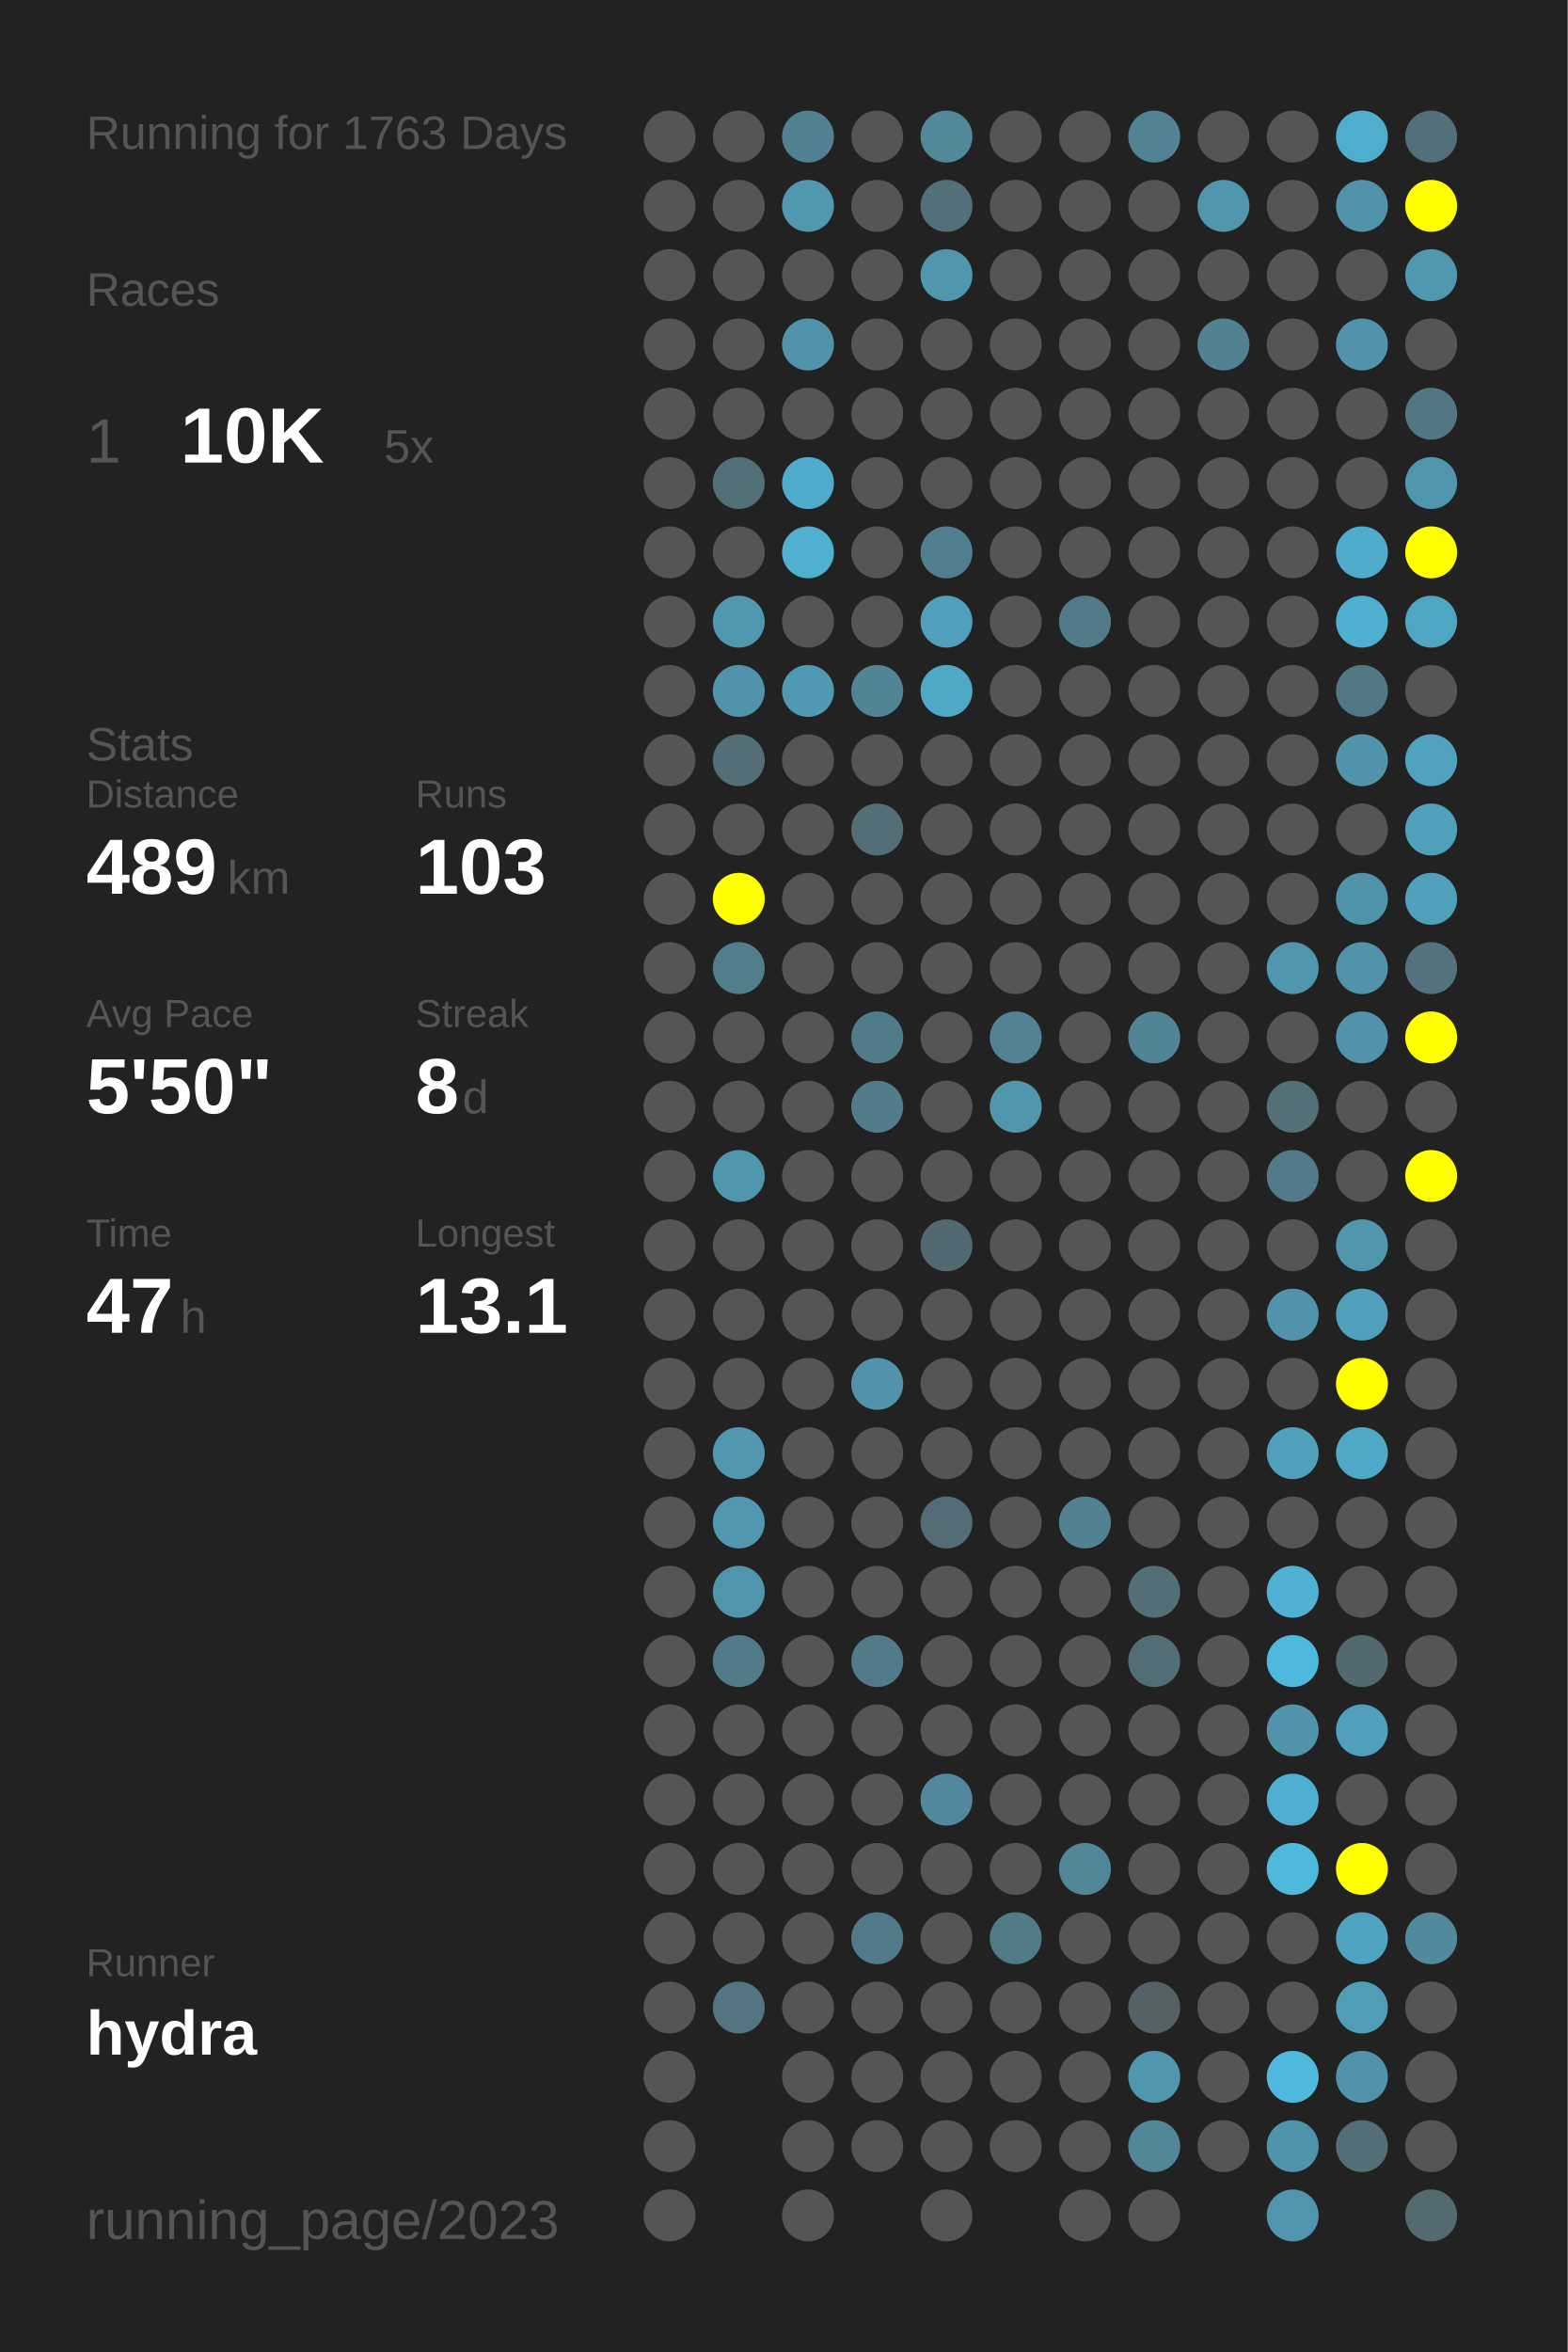
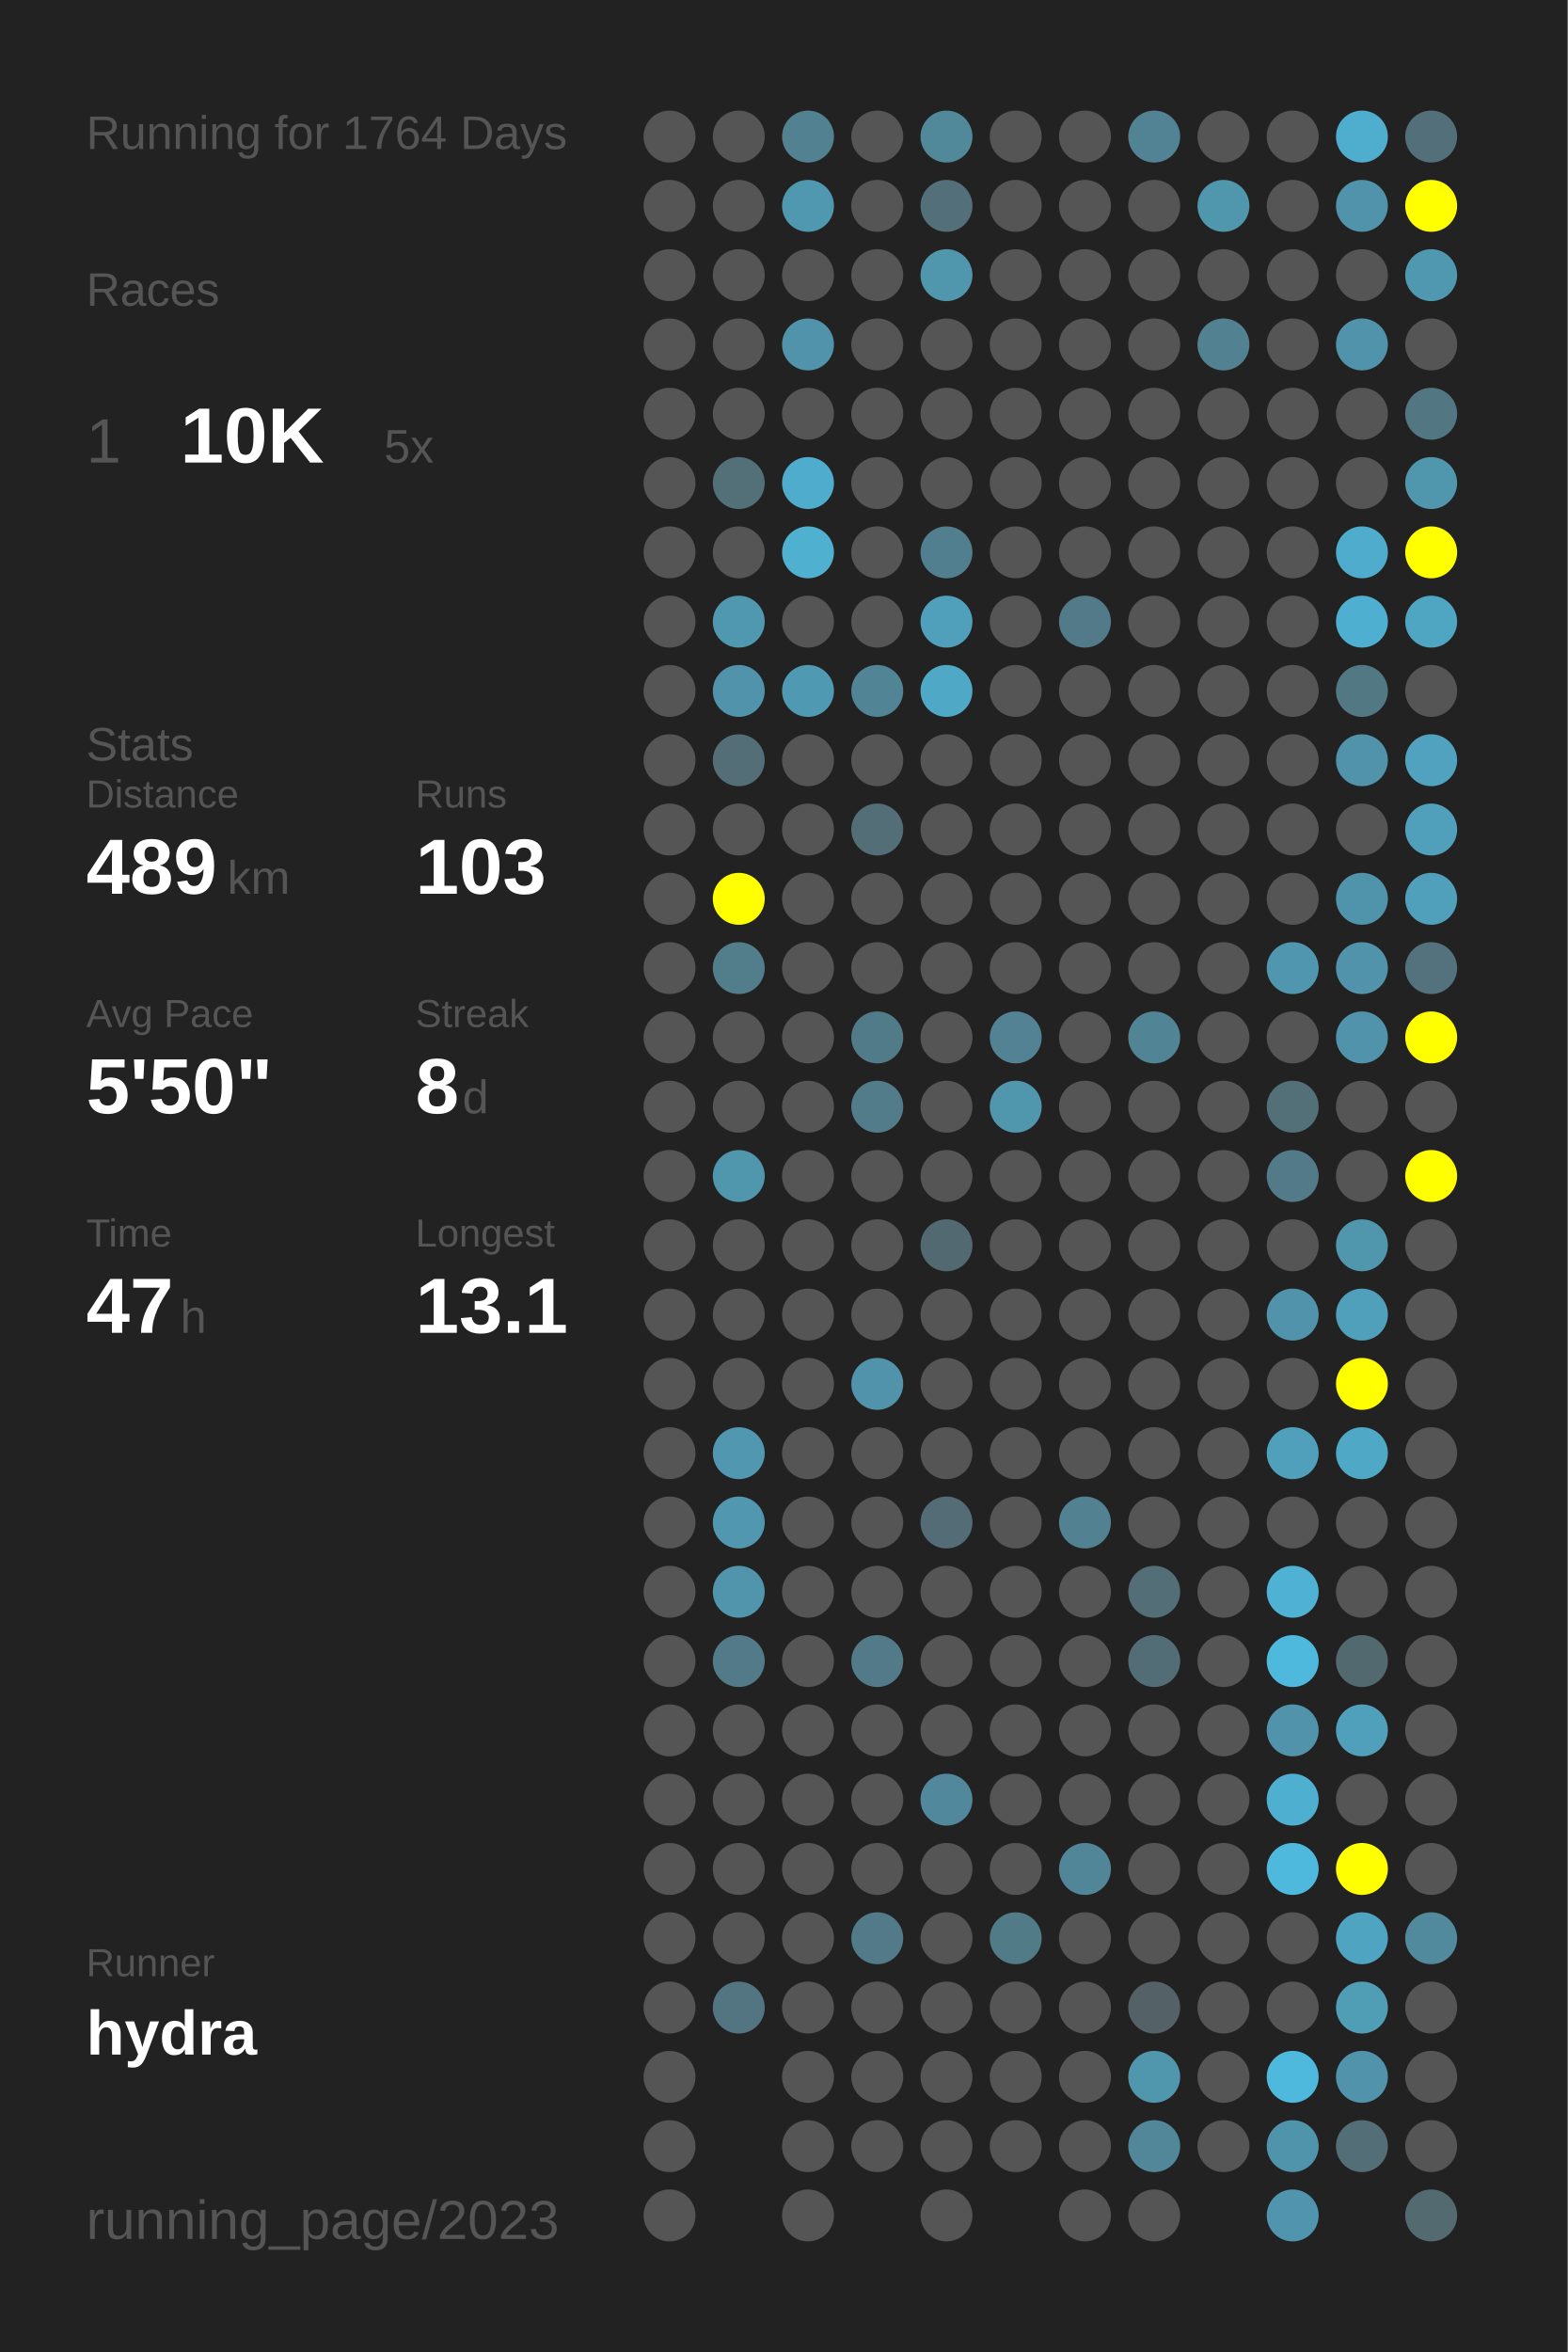
<svg xmlns="http://www.w3.org/2000/svg" baseProfile="full" height="300mm" version="1.1" viewBox="0,0,200,300" width="200mm">
  <defs />
  <rect fill="#222222" height="300" width="200" x="0" y="0" />
-   <text fill="#555555" style="font-size:6px; font-family:Arial;" x="11" y="19">Running for 1763 Days</text>
+   <text fill="#555555" style="font-size:6px; font-family:Arial;" x="11" y="19">Running for 1764 Days</text>
  <text fill="#555555" style="font-size:6px; font-family:Arial;" x="11" y="39">Races</text>
  <text fill="#555555" style="font-size:8px; font-family:Arial;" x="11" y="59">1</text>
  <text fill="#FFFFFF" style="font-size:10px; font-family:Arial; font-weight:bold;" x="23" y="59">10K</text>
  <text fill="#555555" style="font-size:6px; font-family:Arial;" x="49" y="59">5x</text>
  <text fill="#555555" style="font-size:6px; font-family:Arial;" x="11" y="97">Stats</text>
  <text fill="#555555" style="font-size:5px; font-family:Arial;" x="11" y="103">Distance</text>
  <text fill="#FFFFFF" style="font-size:10px; font-family:Arial; font-weight:bold;" x="11" y="114">489</text>
  <text fill="#555555" style="font-size:6px; font-family:Arial;" x="29" y="114">km</text>
  <text fill="#555555" style="font-size:5px; font-family:Arial;" x="53" y="103">Runs</text>
  <text fill="#FFFFFF" style="font-size:10px; font-family:Arial; font-weight:bold;" x="53" y="114">103</text>
  <text fill="#555555" style="font-size:5px; font-family:Arial;" x="11" y="131">Avg Pace</text>
  <text fill="#FFFFFF" style="font-size:10px; font-family:Arial; font-weight:bold;" x="11" y="142">5'50"</text>
  <text fill="#555555" style="font-size:5px; font-family:Arial;" x="53" y="131">Streak</text>
  <text fill="#FFFFFF" style="font-size:10px; font-family:Arial; font-weight:bold;" x="53" y="142">8</text>
  <text fill="#555555" style="font-size:6px; font-family:Arial;" x="59" y="142">d</text>
  <text fill="#555555" style="font-size:5px; font-family:Arial;" x="11" y="159">Time</text>
  <text fill="#FFFFFF" style="font-size:10px; font-family:Arial; font-weight:bold;" x="11" y="170">47</text>
  <text fill="#555555" style="font-size:6px; font-family:Arial;" x="23" y="170">h</text>
  <text fill="#555555" style="font-size:5px; font-family:Arial;" x="53" y="159">Longest</text>
  <text fill="#FFFFFF" style="font-size:10px; font-family:Arial; font-weight:bold;" x="53" y="170">13.1</text>
  <text fill="#555555" style="font-size:5px; font-family:Arial;" x="11" y="252.065">Runner</text>
  <text fill="#FFFFFF" style="font-size:8px; font-family:Arial; font-weight:bold;" x="11" y="262.065">hydra</text>
  <text fill="#555555" style="font-size:7px; font-family:Arial;" x="11" y="285.581">running_page/2023</text>
  <circle cx="85.417" cy="17.419" fill="#555555" r="3.312" />
  <circle cx="85.417" cy="26.258" fill="#555555" r="3.312" />
  <circle cx="85.417" cy="35.097" fill="#555555" r="3.312" />
  <circle cx="85.417" cy="43.935" fill="#555555" r="3.312" />
  <circle cx="85.417" cy="52.774" fill="#555555" r="3.312" />
  <circle cx="85.417" cy="61.613" fill="#555555" r="3.312" />
  <circle cx="85.417" cy="70.452" fill="#555555" r="3.312" />
  <circle cx="85.417" cy="79.29" fill="#555555" r="3.312" />
  <circle cx="85.417" cy="88.129" fill="#555555" r="3.312" />
  <circle cx="85.417" cy="96.968" fill="#555555" r="3.312" />
  <circle cx="85.417" cy="105.806" fill="#555555" r="3.312" />
  <circle cx="85.417" cy="114.645" fill="#555555" r="3.312" />
  <circle cx="85.417" cy="123.484" fill="#555555" r="3.312" />
  <circle cx="85.417" cy="132.323" fill="#555555" r="3.312" />
  <circle cx="85.417" cy="141.161" fill="#555555" r="3.312" />
  <circle cx="85.417" cy="150" fill="#555555" r="3.312" />
  <circle cx="85.417" cy="158.839" fill="#555555" r="3.312" />
  <circle cx="85.417" cy="167.677" fill="#555555" r="3.312" />
  <circle cx="85.417" cy="176.516" fill="#555555" r="3.312" />
  <circle cx="85.417" cy="185.355" fill="#555555" r="3.312" />
  <circle cx="85.417" cy="194.194" fill="#555555" r="3.312" />
  <circle cx="85.417" cy="203.032" fill="#555555" r="3.312" />
  <circle cx="85.417" cy="211.871" fill="#555555" r="3.312" />
  <circle cx="85.417" cy="220.71" fill="#555555" r="3.312" />
  <circle cx="85.417" cy="229.548" fill="#555555" r="3.312" />
  <circle cx="85.417" cy="238.387" fill="#555555" r="3.312" />
  <circle cx="85.417" cy="247.226" fill="#555555" r="3.312" />
  <circle cx="85.417" cy="256.065" fill="#555555" r="3.312" />
  <circle cx="85.417" cy="264.903" fill="#555555" r="3.312" />
  <circle cx="85.417" cy="273.742" fill="#555555" r="3.312" />
  <circle cx="85.417" cy="282.581" fill="#555555" r="3.312" />
  <circle cx="94.25" cy="17.419" fill="#555555" r="3.312" />
  <circle cx="94.25" cy="26.258" fill="#555555" r="3.312" />
  <circle cx="94.25" cy="35.097" fill="#555555" r="3.312" />
  <circle cx="94.25" cy="43.935" fill="#555555" r="3.312" />
  <circle cx="94.25" cy="52.774" fill="#555555" r="3.312" />
  <circle cx="94.25" cy="61.613" fill="#536f78" r="3.312" />
  <circle cx="94.25" cy="70.452" fill="#555555" r="3.312" />
  <circle cx="94.25" cy="79.29" fill="#5098b0" r="3.312" />
  <circle cx="94.25" cy="88.129" fill="#5093aa" r="3.312" />
  <circle cx="94.25" cy="96.968" fill="#536e77" r="3.312" />
  <circle cx="94.25" cy="105.806" fill="#555555" r="3.312" />
  <circle cx="94.25" cy="114.645" fill="#FFFF00" r="3.312" />
  <circle cx="94.25" cy="123.484" fill="#527d8b" r="3.312" />
  <circle cx="94.25" cy="132.323" fill="#555555" r="3.312" />
  <circle cx="94.25" cy="141.161" fill="#555555" r="3.312" />
  <circle cx="94.25" cy="150" fill="#5096ad" r="3.312" />
  <circle cx="94.25" cy="158.839" fill="#555555" r="3.312" />
  <circle cx="94.25" cy="167.677" fill="#555555" r="3.312" />
  <circle cx="94.25" cy="176.516" fill="#555555" r="3.312" />
  <circle cx="94.25" cy="185.355" fill="#5097af" r="3.312" />
  <circle cx="94.25" cy="194.194" fill="#5097af" r="3.312" />
  <circle cx="94.25" cy="203.032" fill="#5095ac" r="3.312" />
  <circle cx="94.25" cy="211.871" fill="#527a88" r="3.312" />
  <circle cx="94.25" cy="220.71" fill="#555555" r="3.312" />
  <circle cx="94.25" cy="229.548" fill="#555555" r="3.312" />
  <circle cx="94.25" cy="238.387" fill="#555555" r="3.312" />
  <circle cx="94.25" cy="247.226" fill="#555555" r="3.312" />
  <circle cx="94.25" cy="256.065" fill="#527581" r="3.312" />
  <circle cx="103.083" cy="17.419" fill="#528191" r="3.312" />
  <circle cx="103.083" cy="26.258" fill="#5098b0" r="3.312" />
  <circle cx="103.083" cy="35.097" fill="#555555" r="3.312" />
  <circle cx="103.083" cy="43.935" fill="#5093aa" r="3.312" />
  <circle cx="103.083" cy="52.774" fill="#555555" r="3.312" />
  <circle cx="103.083" cy="61.613" fill="#4faccc" r="3.312" />
  <circle cx="103.083" cy="70.452" fill="#4fb0d0" r="3.312" />
  <circle cx="103.083" cy="79.29" fill="#555555" r="3.312" />
  <circle cx="103.083" cy="88.129" fill="#5099b2" r="3.312" />
  <circle cx="103.083" cy="96.968" fill="#555555" r="3.312" />
  <circle cx="103.083" cy="105.806" fill="#555555" r="3.312" />
  <circle cx="103.083" cy="114.645" fill="#555555" r="3.312" />
  <circle cx="103.083" cy="123.484" fill="#555555" r="3.312" />
  <circle cx="103.083" cy="132.323" fill="#555555" r="3.312" />
  <circle cx="103.083" cy="141.161" fill="#555555" r="3.312" />
  <circle cx="103.083" cy="150" fill="#555555" r="3.312" />
  <circle cx="103.083" cy="158.839" fill="#555555" r="3.312" />
  <circle cx="103.083" cy="167.677" fill="#555555" r="3.312" />
  <circle cx="103.083" cy="176.516" fill="#555555" r="3.312" />
  <circle cx="103.083" cy="185.355" fill="#555555" r="3.312" />
  <circle cx="103.083" cy="194.194" fill="#555555" r="3.312" />
  <circle cx="103.083" cy="203.032" fill="#555555" r="3.312" />
  <circle cx="103.083" cy="211.871" fill="#555555" r="3.312" />
  <circle cx="103.083" cy="220.71" fill="#555555" r="3.312" />
  <circle cx="103.083" cy="229.548" fill="#555555" r="3.312" />
  <circle cx="103.083" cy="238.387" fill="#555555" r="3.312" />
  <circle cx="103.083" cy="247.226" fill="#555555" r="3.312" />
  <circle cx="103.083" cy="256.065" fill="#555555" r="3.312" />
  <circle cx="103.083" cy="264.903" fill="#555555" r="3.312" />
  <circle cx="103.083" cy="273.742" fill="#555555" r="3.312" />
  <circle cx="103.083" cy="282.581" fill="#555555" r="3.312" />
  <circle cx="111.917" cy="17.419" fill="#555555" r="3.312" />
  <circle cx="111.917" cy="26.258" fill="#555555" r="3.312" />
  <circle cx="111.917" cy="35.097" fill="#555555" r="3.312" />
  <circle cx="111.917" cy="43.935" fill="#555555" r="3.312" />
  <circle cx="111.917" cy="52.774" fill="#555555" r="3.312" />
  <circle cx="111.917" cy="61.613" fill="#555555" r="3.312" />
  <circle cx="111.917" cy="70.452" fill="#555555" r="3.312" />
  <circle cx="111.917" cy="79.29" fill="#555555" r="3.312" />
  <circle cx="111.917" cy="88.129" fill="#518495" r="3.312" />
  <circle cx="111.917" cy="96.968" fill="#555555" r="3.312" />
  <circle cx="111.917" cy="105.806" fill="#536e77" r="3.312" />
  <circle cx="111.917" cy="114.645" fill="#555555" r="3.312" />
  <circle cx="111.917" cy="123.484" fill="#555555" r="3.312" />
  <circle cx="111.917" cy="132.323" fill="#527b89" r="3.312" />
  <circle cx="111.917" cy="141.161" fill="#527c8a" r="3.312" />
  <circle cx="111.917" cy="150" fill="#555555" r="3.312" />
  <circle cx="111.917" cy="158.839" fill="#555555" r="3.312" />
  <circle cx="111.917" cy="167.677" fill="#555555" r="3.312" />
  <circle cx="111.917" cy="176.516" fill="#5093aa" r="3.312" />
  <circle cx="111.917" cy="185.355" fill="#555555" r="3.312" />
  <circle cx="111.917" cy="194.194" fill="#555555" r="3.312" />
  <circle cx="111.917" cy="203.032" fill="#555555" r="3.312" />
  <circle cx="111.917" cy="211.871" fill="#527a88" r="3.312" />
  <circle cx="111.917" cy="220.71" fill="#555555" r="3.312" />
  <circle cx="111.917" cy="229.548" fill="#555555" r="3.312" />
  <circle cx="111.917" cy="238.387" fill="#555555" r="3.312" />
  <circle cx="111.917" cy="247.226" fill="#527a88" r="3.312" />
  <circle cx="111.917" cy="256.065" fill="#555555" r="3.312" />
  <circle cx="111.917" cy="264.903" fill="#555555" r="3.312" />
  <circle cx="111.917" cy="273.742" fill="#555555" r="3.312" />
  <circle cx="120.75" cy="17.419" fill="#51889a" r="3.312" />
  <circle cx="120.75" cy="26.258" fill="#53707a" r="3.312" />
  <circle cx="120.75" cy="35.097" fill="#5096ad" r="3.312" />
  <circle cx="120.75" cy="43.935" fill="#555555" r="3.312" />
  <circle cx="120.75" cy="52.774" fill="#555555" r="3.312" />
  <circle cx="120.75" cy="61.613" fill="#555555" r="3.312" />
  <circle cx="120.75" cy="70.452" fill="#527f8f" r="3.312" />
  <circle cx="120.75" cy="79.29" fill="#50a0bb" r="3.312" />
  <circle cx="120.75" cy="88.129" fill="#4fa8c6" r="3.312" />
  <circle cx="120.75" cy="96.968" fill="#555555" r="3.312" />
  <circle cx="120.75" cy="105.806" fill="#555555" r="3.312" />
  <circle cx="120.75" cy="114.645" fill="#555555" r="3.312" />
  <circle cx="120.75" cy="123.484" fill="#555555" r="3.312" />
  <circle cx="120.75" cy="132.323" fill="#555555" r="3.312" />
  <circle cx="120.75" cy="141.161" fill="#555555" r="3.312" />
  <circle cx="120.75" cy="150" fill="#555555" r="3.312" />
  <circle cx="120.75" cy="158.839" fill="#536971" r="3.312" />
  <circle cx="120.75" cy="167.677" fill="#555555" r="3.312" />
  <circle cx="120.75" cy="176.516" fill="#555555" r="3.312" />
  <circle cx="120.75" cy="185.355" fill="#555555" r="3.312" />
  <circle cx="120.75" cy="194.194" fill="#536c75" r="3.312" />
  <circle cx="120.75" cy="203.032" fill="#555555" r="3.312" />
  <circle cx="120.75" cy="211.871" fill="#555555" r="3.312" />
  <circle cx="120.75" cy="220.71" fill="#555555" r="3.312" />
  <circle cx="120.75" cy="229.548" fill="#51889b" r="3.312" />
  <circle cx="120.75" cy="238.387" fill="#555555" r="3.312" />
  <circle cx="120.75" cy="247.226" fill="#555555" r="3.312" />
  <circle cx="120.75" cy="256.065" fill="#555555" r="3.312" />
  <circle cx="120.75" cy="264.903" fill="#555555" r="3.312" />
  <circle cx="120.75" cy="273.742" fill="#555555" r="3.312" />
  <circle cx="120.75" cy="282.581" fill="#555555" r="3.312" />
  <circle cx="129.583" cy="17.419" fill="#555555" r="3.312" />
  <circle cx="129.583" cy="26.258" fill="#555555" r="3.312" />
  <circle cx="129.583" cy="35.097" fill="#555555" r="3.312" />
  <circle cx="129.583" cy="43.935" fill="#555555" r="3.312" />
  <circle cx="129.583" cy="52.774" fill="#555555" r="3.312" />
  <circle cx="129.583" cy="61.613" fill="#555555" r="3.312" />
  <circle cx="129.583" cy="70.452" fill="#555555" r="3.312" />
  <circle cx="129.583" cy="79.29" fill="#555555" r="3.312" />
  <circle cx="129.583" cy="88.129" fill="#555555" r="3.312" />
  <circle cx="129.583" cy="96.968" fill="#555555" r="3.312" />
  <circle cx="129.583" cy="105.806" fill="#555555" r="3.312" />
  <circle cx="129.583" cy="114.645" fill="#555555" r="3.312" />
  <circle cx="129.583" cy="123.484" fill="#555555" r="3.312" />
  <circle cx="129.583" cy="132.323" fill="#528293" r="3.312" />
  <circle cx="129.583" cy="141.161" fill="#5096ad" r="3.312" />
  <circle cx="129.583" cy="150" fill="#555555" r="3.312" />
  <circle cx="129.583" cy="158.839" fill="#555555" r="3.312" />
  <circle cx="129.583" cy="167.677" fill="#555555" r="3.312" />
  <circle cx="129.583" cy="176.516" fill="#555555" r="3.312" />
  <circle cx="129.583" cy="185.355" fill="#555555" r="3.312" />
  <circle cx="129.583" cy="194.194" fill="#555555" r="3.312" />
  <circle cx="129.583" cy="203.032" fill="#555555" r="3.312" />
  <circle cx="129.583" cy="211.871" fill="#555555" r="3.312" />
  <circle cx="129.583" cy="220.71" fill="#555555" r="3.312" />
  <circle cx="129.583" cy="229.548" fill="#555555" r="3.312" />
  <circle cx="129.583" cy="238.387" fill="#555555" r="3.312" />
  <circle cx="129.583" cy="247.226" fill="#527b88" r="3.312" />
  <circle cx="129.583" cy="256.065" fill="#555555" r="3.312" />
  <circle cx="129.583" cy="264.903" fill="#555555" r="3.312" />
  <circle cx="129.583" cy="273.742" fill="#555555" r="3.312" />
  <circle cx="138.417" cy="17.419" fill="#555555" r="3.312" />
  <circle cx="138.417" cy="26.258" fill="#555555" r="3.312" />
  <circle cx="138.417" cy="35.097" fill="#555555" r="3.312" />
  <circle cx="138.417" cy="43.935" fill="#555555" r="3.312" />
  <circle cx="138.417" cy="52.774" fill="#555555" r="3.312" />
  <circle cx="138.417" cy="61.613" fill="#555555" r="3.312" />
  <circle cx="138.417" cy="70.452" fill="#555555" r="3.312" />
  <circle cx="138.417" cy="79.29" fill="#527a88" r="3.312" />
  <circle cx="138.417" cy="88.129" fill="#555555" r="3.312" />
  <circle cx="138.417" cy="96.968" fill="#555555" r="3.312" />
  <circle cx="138.417" cy="105.806" fill="#555555" r="3.312" />
  <circle cx="138.417" cy="114.645" fill="#555555" r="3.312" />
  <circle cx="138.417" cy="123.484" fill="#555555" r="3.312" />
  <circle cx="138.417" cy="132.323" fill="#555555" r="3.312" />
  <circle cx="138.417" cy="141.161" fill="#555555" r="3.312" />
  <circle cx="138.417" cy="150" fill="#555555" r="3.312" />
  <circle cx="138.417" cy="158.839" fill="#555555" r="3.312" />
  <circle cx="138.417" cy="167.677" fill="#555555" r="3.312" />
  <circle cx="138.417" cy="176.516" fill="#555555" r="3.312" />
  <circle cx="138.417" cy="185.355" fill="#555555" r="3.312" />
  <circle cx="138.417" cy="194.194" fill="#528191" r="3.312" />
  <circle cx="138.417" cy="203.032" fill="#555555" r="3.312" />
  <circle cx="138.417" cy="211.871" fill="#555555" r="3.312" />
  <circle cx="138.417" cy="220.71" fill="#555555" r="3.312" />
  <circle cx="138.417" cy="229.548" fill="#555555" r="3.312" />
  <circle cx="138.417" cy="238.387" fill="#518698" r="3.312" />
  <circle cx="138.417" cy="247.226" fill="#555555" r="3.312" />
  <circle cx="138.417" cy="256.065" fill="#555555" r="3.312" />
  <circle cx="138.417" cy="264.903" fill="#555555" r="3.312" />
  <circle cx="138.417" cy="273.742" fill="#555555" r="3.312" />
  <circle cx="138.417" cy="282.581" fill="#555555" r="3.312" />
  <circle cx="147.25" cy="17.419" fill="#528394" r="3.312" />
  <circle cx="147.25" cy="26.258" fill="#555555" r="3.312" />
  <circle cx="147.25" cy="35.097" fill="#555555" r="3.312" />
  <circle cx="147.25" cy="43.935" fill="#555555" r="3.312" />
  <circle cx="147.25" cy="52.774" fill="#555555" r="3.312" />
  <circle cx="147.25" cy="61.613" fill="#555555" r="3.312" />
  <circle cx="147.25" cy="70.452" fill="#555555" r="3.312" />
  <circle cx="147.25" cy="79.29" fill="#555555" r="3.312" />
  <circle cx="147.25" cy="88.129" fill="#555555" r="3.312" />
  <circle cx="147.25" cy="96.968" fill="#555555" r="3.312" />
  <circle cx="147.25" cy="105.806" fill="#555555" r="3.312" />
  <circle cx="147.25" cy="114.645" fill="#555555" r="3.312" />
  <circle cx="147.25" cy="123.484" fill="#555555" r="3.312" />
  <circle cx="147.25" cy="132.323" fill="#518495" r="3.312" />
  <circle cx="147.25" cy="141.161" fill="#555555" r="3.312" />
  <circle cx="147.25" cy="150" fill="#555555" r="3.312" />
  <circle cx="147.25" cy="158.839" fill="#555555" r="3.312" />
  <circle cx="147.25" cy="167.677" fill="#555555" r="3.312" />
  <circle cx="147.25" cy="176.516" fill="#555555" r="3.312" />
  <circle cx="147.25" cy="185.355" fill="#555555" r="3.312" />
  <circle cx="147.25" cy="194.194" fill="#555555" r="3.312" />
  <circle cx="147.25" cy="203.032" fill="#536e77" r="3.312" />
  <circle cx="147.25" cy="211.871" fill="#536d76" r="3.312" />
  <circle cx="147.25" cy="220.71" fill="#555555" r="3.312" />
  <circle cx="147.25" cy="229.548" fill="#555555" r="3.312" />
  <circle cx="147.25" cy="238.387" fill="#555555" r="3.312" />
  <circle cx="147.25" cy="247.226" fill="#555555" r="3.312" />
  <circle cx="147.25" cy="256.065" fill="#546166" r="3.312" />
  <circle cx="147.25" cy="264.903" fill="#5096ad" r="3.312" />
  <circle cx="147.25" cy="273.742" fill="#518799" r="3.312" />
  <circle cx="147.25" cy="282.581" fill="#555555" r="3.312" />
  <circle cx="156.083" cy="17.419" fill="#555555" r="3.312" />
  <circle cx="156.083" cy="26.258" fill="#5096ad" r="3.312" />
  <circle cx="156.083" cy="35.097" fill="#555555" r="3.312" />
  <circle cx="156.083" cy="43.935" fill="#528292" r="3.312" />
  <circle cx="156.083" cy="52.774" fill="#555555" r="3.312" />
  <circle cx="156.083" cy="61.613" fill="#555555" r="3.312" />
  <circle cx="156.083" cy="70.452" fill="#555555" r="3.312" />
  <circle cx="156.083" cy="79.29" fill="#555555" r="3.312" />
  <circle cx="156.083" cy="88.129" fill="#555555" r="3.312" />
  <circle cx="156.083" cy="96.968" fill="#555555" r="3.312" />
  <circle cx="156.083" cy="105.806" fill="#555555" r="3.312" />
  <circle cx="156.083" cy="114.645" fill="#555555" r="3.312" />
  <circle cx="156.083" cy="123.484" fill="#555555" r="3.312" />
  <circle cx="156.083" cy="132.323" fill="#555555" r="3.312" />
  <circle cx="156.083" cy="141.161" fill="#555555" r="3.312" />
  <circle cx="156.083" cy="150" fill="#555555" r="3.312" />
  <circle cx="156.083" cy="158.839" fill="#555555" r="3.312" />
  <circle cx="156.083" cy="167.677" fill="#555555" r="3.312" />
  <circle cx="156.083" cy="176.516" fill="#555555" r="3.312" />
  <circle cx="156.083" cy="185.355" fill="#555555" r="3.312" />
  <circle cx="156.083" cy="194.194" fill="#555555" r="3.312" />
  <circle cx="156.083" cy="203.032" fill="#555555" r="3.312" />
  <circle cx="156.083" cy="211.871" fill="#555555" r="3.312" />
  <circle cx="156.083" cy="220.71" fill="#555555" r="3.312" />
  <circle cx="156.083" cy="229.548" fill="#555555" r="3.312" />
  <circle cx="156.083" cy="238.387" fill="#555555" r="3.312" />
  <circle cx="156.083" cy="247.226" fill="#555555" r="3.312" />
  <circle cx="156.083" cy="256.065" fill="#555555" r="3.312" />
  <circle cx="156.083" cy="264.903" fill="#555555" r="3.312" />
  <circle cx="156.083" cy="273.742" fill="#555555" r="3.312" />
  <circle cx="164.917" cy="17.419" fill="#555555" r="3.312" />
  <circle cx="164.917" cy="26.258" fill="#555555" r="3.312" />
  <circle cx="164.917" cy="35.097" fill="#555555" r="3.312" />
  <circle cx="164.917" cy="43.935" fill="#555555" r="3.312" />
  <circle cx="164.917" cy="52.774" fill="#555555" r="3.312" />
  <circle cx="164.917" cy="61.613" fill="#555555" r="3.312" />
  <circle cx="164.917" cy="70.452" fill="#555555" r="3.312" />
  <circle cx="164.917" cy="79.29" fill="#555555" r="3.312" />
  <circle cx="164.917" cy="88.129" fill="#555555" r="3.312" />
  <circle cx="164.917" cy="96.968" fill="#555555" r="3.312" />
  <circle cx="164.917" cy="105.806" fill="#555555" r="3.312" />
  <circle cx="164.917" cy="114.645" fill="#555555" r="3.312" />
  <circle cx="164.917" cy="123.484" fill="#5096ae" r="3.312" />
  <circle cx="164.917" cy="132.323" fill="#555555" r="3.312" />
  <circle cx="164.917" cy="141.161" fill="#537079" r="3.312" />
  <circle cx="164.917" cy="150" fill="#527a88" r="3.312" />
  <circle cx="164.917" cy="158.839" fill="#555555" r="3.312" />
  <circle cx="164.917" cy="167.677" fill="#5093aa" r="3.312" />
  <circle cx="164.917" cy="176.516" fill="#555555" r="3.312" />
  <circle cx="164.917" cy="185.355" fill="#50a0bb" r="3.312" />
  <circle cx="164.917" cy="194.194" fill="#555555" r="3.312" />
  <circle cx="164.917" cy="203.032" fill="#4fb2d4" r="3.312" />
  <circle cx="164.917" cy="211.871" fill="#4eb9dd" r="3.312" />
  <circle cx="164.917" cy="220.71" fill="#5193aa" r="3.312" />
  <circle cx="164.917" cy="229.548" fill="#4fafd0" r="3.312" />
  <circle cx="164.917" cy="238.387" fill="#4eb9dd" r="3.312" />
  <circle cx="164.917" cy="247.226" fill="#555555" r="3.312" />
  <circle cx="164.917" cy="256.065" fill="#555555" r="3.312" />
  <circle cx="164.917" cy="264.903" fill="#4eb9dd" r="3.312" />
  <circle cx="164.917" cy="273.742" fill="#5094ab" r="3.312" />
  <circle cx="164.917" cy="282.581" fill="#5095ad" r="3.312" />
  <circle cx="173.75" cy="17.419" fill="#4fadcd" r="3.312" />
  <circle cx="173.75" cy="26.258" fill="#5093aa" r="3.312" />
  <circle cx="173.75" cy="35.097" fill="#555555" r="3.312" />
  <circle cx="173.75" cy="43.935" fill="#5093aa" r="3.312" />
  <circle cx="173.75" cy="52.774" fill="#555555" r="3.312" />
  <circle cx="173.75" cy="61.613" fill="#555555" r="3.312" />
  <circle cx="173.75" cy="70.452" fill="#4faccc" r="3.312" />
  <circle cx="173.75" cy="79.29" fill="#4fafd0" r="3.312" />
  <circle cx="173.75" cy="88.129" fill="#527884" r="3.312" />
  <circle cx="173.75" cy="96.968" fill="#5093aa" r="3.312" />
  <circle cx="173.75" cy="105.806" fill="#555555" r="3.312" />
  <circle cx="173.75" cy="114.645" fill="#5094ab" r="3.312" />
  <circle cx="173.75" cy="123.484" fill="#5093aa" r="3.312" />
  <circle cx="173.75" cy="132.323" fill="#5093aa" r="3.312" />
  <circle cx="173.75" cy="141.161" fill="#555555" r="3.312" />
  <circle cx="173.75" cy="150" fill="#555555" r="3.312" />
  <circle cx="173.75" cy="158.839" fill="#5096ad" r="3.312" />
  <circle cx="173.75" cy="167.677" fill="#50a0bb" r="3.312" />
  <circle cx="173.75" cy="176.516" fill="#FFFF00" r="3.312" />
  <circle cx="173.75" cy="185.355" fill="#4fa8c6" r="3.312" />
  <circle cx="173.75" cy="194.194" fill="#555555" r="3.312" />
  <circle cx="173.75" cy="203.032" fill="#555555" r="3.312" />
  <circle cx="173.75" cy="211.871" fill="#536970" r="3.312" />
  <circle cx="173.75" cy="220.71" fill="#50a0bb" r="3.312" />
  <circle cx="173.75" cy="229.548" fill="#555555" r="3.312" />
  <circle cx="173.75" cy="238.387" fill="#FFFF00" r="3.312" />
  <circle cx="173.75" cy="247.226" fill="#4fa4c1" r="3.312" />
  <circle cx="173.75" cy="256.065" fill="#509db6" r="3.312" />
  <circle cx="173.75" cy="264.903" fill="#5093aa" r="3.312" />
  <circle cx="173.75" cy="273.742" fill="#536e77" r="3.312" />
  <circle cx="182.583" cy="17.419" fill="#53707a" r="3.312" />
  <circle cx="182.583" cy="26.258" fill="#FFFF00" r="3.312" />
  <circle cx="182.583" cy="35.097" fill="#5098b0" r="3.312" />
  <circle cx="182.583" cy="43.935" fill="#555555" r="3.312" />
  <circle cx="182.583" cy="52.774" fill="#527783" r="3.312" />
  <circle cx="182.583" cy="61.613" fill="#5096ad" r="3.312" />
  <circle cx="182.583" cy="70.452" fill="#FFFF00" r="3.312" />
  <circle cx="182.583" cy="79.29" fill="#4fa6c3" r="3.312" />
  <circle cx="182.583" cy="88.129" fill="#555555" r="3.312" />
  <circle cx="182.583" cy="96.968" fill="#50a2be" r="3.312" />
  <circle cx="182.583" cy="105.806" fill="#50a0bb" r="3.312" />
  <circle cx="182.583" cy="114.645" fill="#50a0bb" r="3.312" />
  <circle cx="182.583" cy="123.484" fill="#53727d" r="3.312" />
  <circle cx="182.583" cy="132.323" fill="#FFFF00" r="3.312" />
  <circle cx="182.583" cy="141.161" fill="#555555" r="3.312" />
  <circle cx="182.583" cy="150" fill="#FFFF00" r="3.312" />
  <circle cx="182.583" cy="158.839" fill="#555555" r="3.312" />
  <circle cx="182.583" cy="167.677" fill="#555555" r="3.312" />
  <circle cx="182.583" cy="176.516" fill="#555555" r="3.312" />
  <circle cx="182.583" cy="185.355" fill="#555555" r="3.312" />
  <circle cx="182.583" cy="194.194" fill="#555555" r="3.312" />
  <circle cx="182.583" cy="203.032" fill="#555555" r="3.312" />
  <circle cx="182.583" cy="211.871" fill="#555555" r="3.312" />
  <circle cx="182.583" cy="220.71" fill="#555555" r="3.312" />
  <circle cx="182.583" cy="229.548" fill="#555555" r="3.312" />
  <circle cx="182.583" cy="238.387" fill="#555555" r="3.312" />
  <circle cx="182.583" cy="247.226" fill="#518a9d" r="3.312" />
  <circle cx="182.583" cy="256.065" fill="#555555" r="3.312" />
  <circle cx="182.583" cy="264.903" fill="#555555" r="3.312" />
  <circle cx="182.583" cy="273.742" fill="#555555" r="3.312" />
  <circle cx="182.583" cy="282.581" fill="#536a71" r="3.312" />
</svg>
